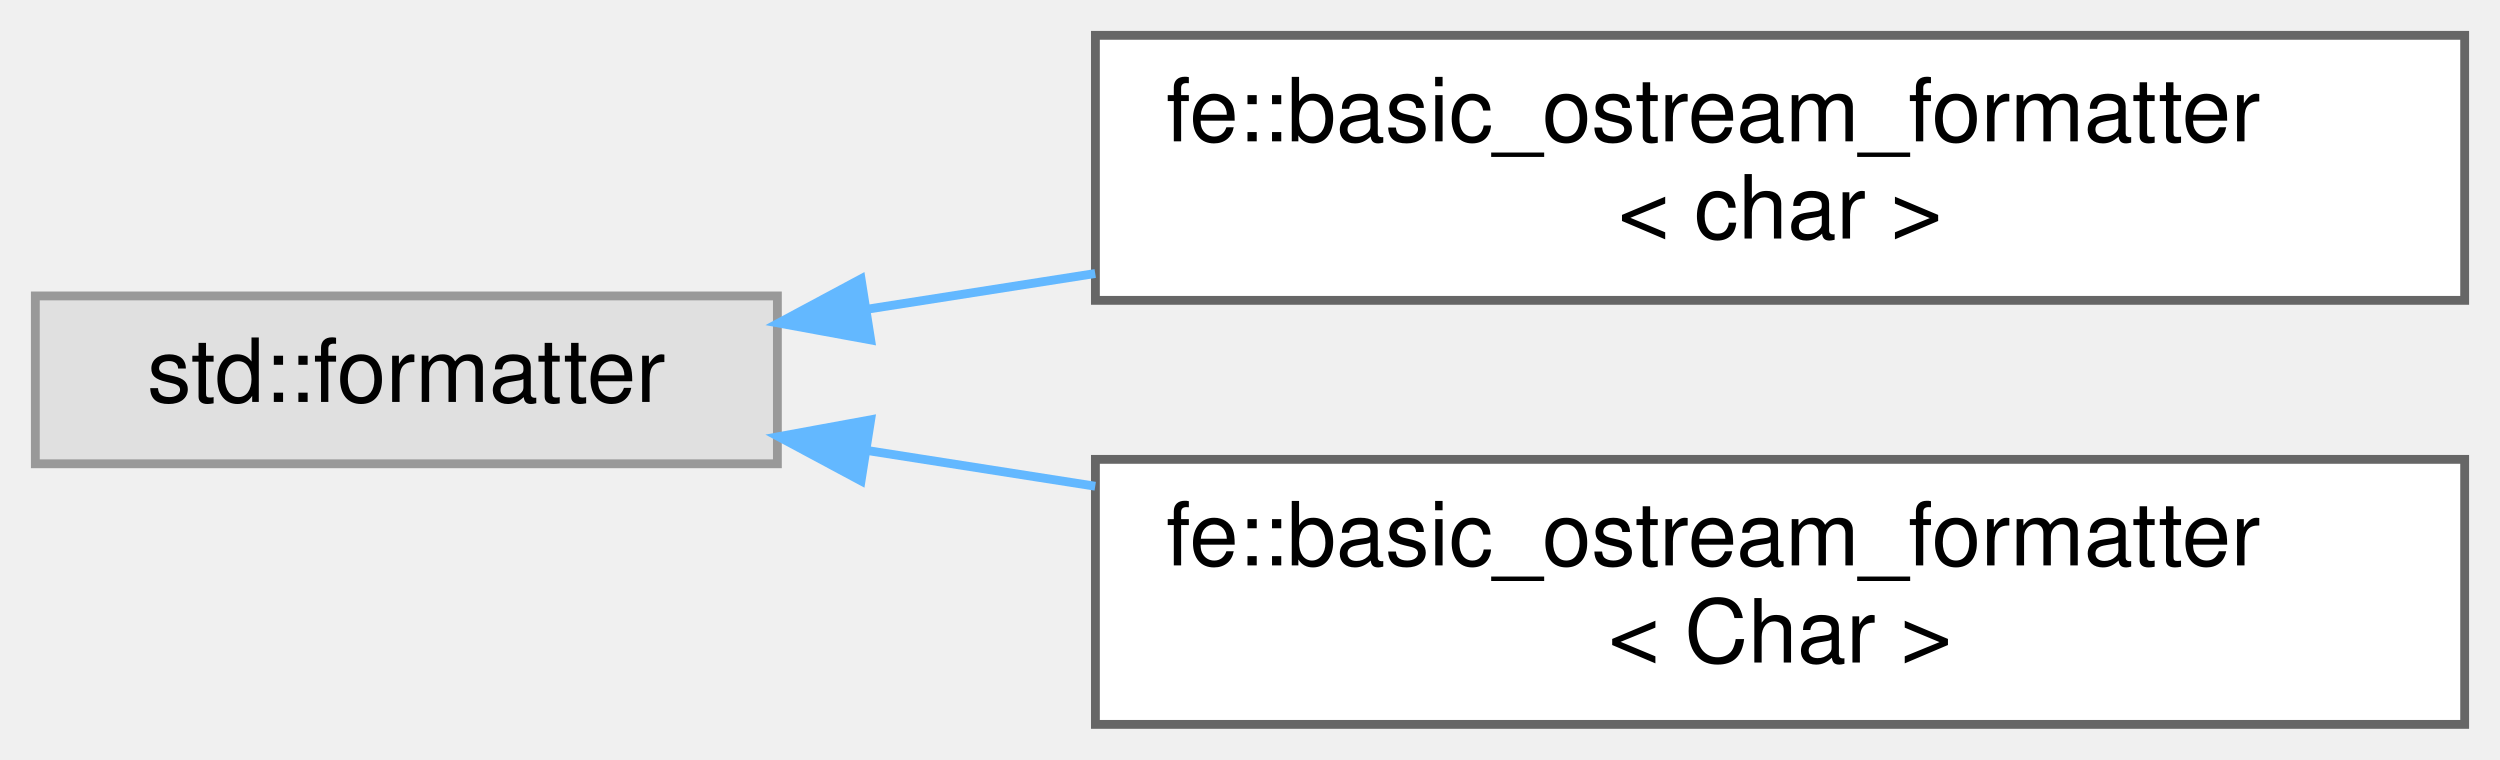
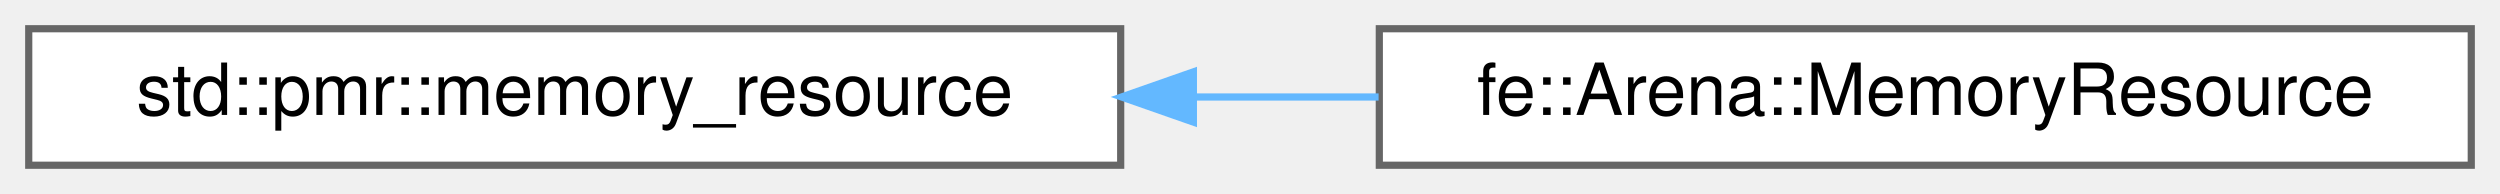
- <svg xmlns="http://www.w3.org/2000/svg" xmlns:xlink="http://www.w3.org/1999/xlink" width="283pt" height="86pt" viewBox="0.00 0.00 283.00 86.00">
-   <g id="graph0" class="graph" transform="scale(1 1) rotate(0) translate(4 82)">
+ <svg xmlns="http://www.w3.org/2000/svg" xmlns:xlink="http://www.w3.org/1999/xlink" width="348pt" height="27pt" viewBox="0.00 0.00 348.00 27.00">
+   <g id="graph0" class="graph" transform="scale(1 1) rotate(0) translate(4 23)">
    <g id="Node000000" class="node">
      <g id="a_Node000000">
-         <a xlink:title=" ">
-           <polygon fill="#e0e0e0" stroke="#999999" points="84,-48.5 0,-48.5 0,-29.5 84,-29.5 84,-48.5" />
-           <text text-anchor="middle" x="42" y="-36.5" font-family="Helvetica,sans-Serif" font-size="10.00">std::formatter</text>
+         <a xlink:href="classstd_1_1pmr_1_1memory__resource.html" target="_top" xlink:title=" ">
+           <polygon fill="white" stroke="#666666" points="152,-19 0,-19 0,0 152,0 152,-19" />
+           <text text-anchor="middle" x="76" y="-7" font-family="Helvetica,sans-Serif" font-size="10.00">std::pmr::memory_resource</text>
        </a>
      </g>
    </g>
    <g id="Node000001" class="node">
      <g id="a_Node000001">
-         <a xlink:href="structfe_1_1basic__ostream__formatter.html" target="_top" xlink:title=" ">
-           <polygon fill="white" stroke="#666666" points="275,-78 120,-78 120,-48 275,-48 275,-78" />
-           <text text-anchor="start" x="128" y="-66" font-family="Helvetica,sans-Serif" font-size="10.00">fe::basic_ostream_formatter</text>
-           <text text-anchor="middle" x="197.5" y="-55" font-family="Helvetica,sans-Serif" font-size="10.00">&lt; char &gt;</text>
+         <a xlink:href="classfe_1_1Arena_1_1MemoryResource.html" target="_top" xlink:title="A memory resource bridge in order to use this Arena for pmr containers.">
+           <polygon fill="white" stroke="#666666" points="340,-19 188,-19 188,0 340,0 340,-19" />
+           <text text-anchor="middle" x="264" y="-7" font-family="Helvetica,sans-Serif" font-size="10.00">fe::Arena::MemoryResource</text>
        </a>
      </g>
    </g>
-     <g id="edge3_Node000000_Node000001" class="edge">
-       <g id="a_edge3_Node000000_Node000001">
+     <g id="edge5_Node000000_Node000001" class="edge">
+       <g id="a_edge5_Node000000_Node000001">
        <a xlink:title=" ">
-           <path fill="none" stroke="#63b8ff" d="M94.05,-46.98C102.39,-48.29 111.19,-49.66 119.98,-51.04" />
-           <polygon fill="#63b8ff" stroke="#63b8ff" points="94.56,-43.52 84.14,-45.43 93.47,-50.43 94.56,-43.52" />
-         </a>
-       </g>
-     </g>
-     <g id="Node000002" class="node">
-       <g id="a_Node000002">
-         <a xlink:href="structfe_1_1basic__ostream__formatter.html" target="_top" xlink:title="Make types that support ostream operators available for std::format.">
-           <polygon fill="white" stroke="#666666" points="275,-30 120,-30 120,0 275,0 275,-30" />
-           <text text-anchor="start" x="128" y="-18" font-family="Helvetica,sans-Serif" font-size="10.00">fe::basic_ostream_formatter</text>
-           <text text-anchor="middle" x="197.5" y="-7" font-family="Helvetica,sans-Serif" font-size="10.00">&lt; Char &gt;</text>
-         </a>
-       </g>
-     </g>
-     <g id="edge4_Node000000_Node000002" class="edge">
-       <g id="a_edge4_Node000000_Node000002">
-         <a xlink:title=" ">
-           <path fill="none" stroke="#63b8ff" d="M94.05,-31.02C102.39,-29.71 111.19,-28.34 119.98,-26.96" />
-           <polygon fill="#63b8ff" stroke="#63b8ff" points="93.47,-27.57 84.14,-32.57 94.56,-34.48 93.47,-27.57" />
+           <path fill="none" stroke="#63b8ff" d="M162.15,-9.5C170.74,-9.5 179.43,-9.5 187.9,-9.5" />
+           <polygon fill="#63b8ff" stroke="#63b8ff" points="162.12,-6 152.12,-9.5 162.12,-13 162.12,-6" />
        </a>
      </g>
    </g>
  </g>
</svg>
